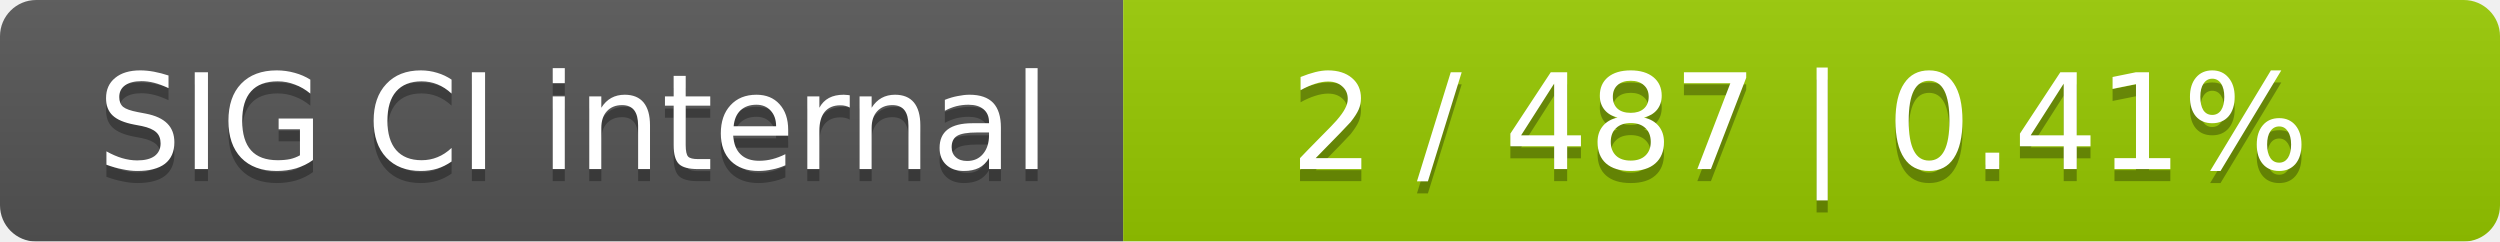
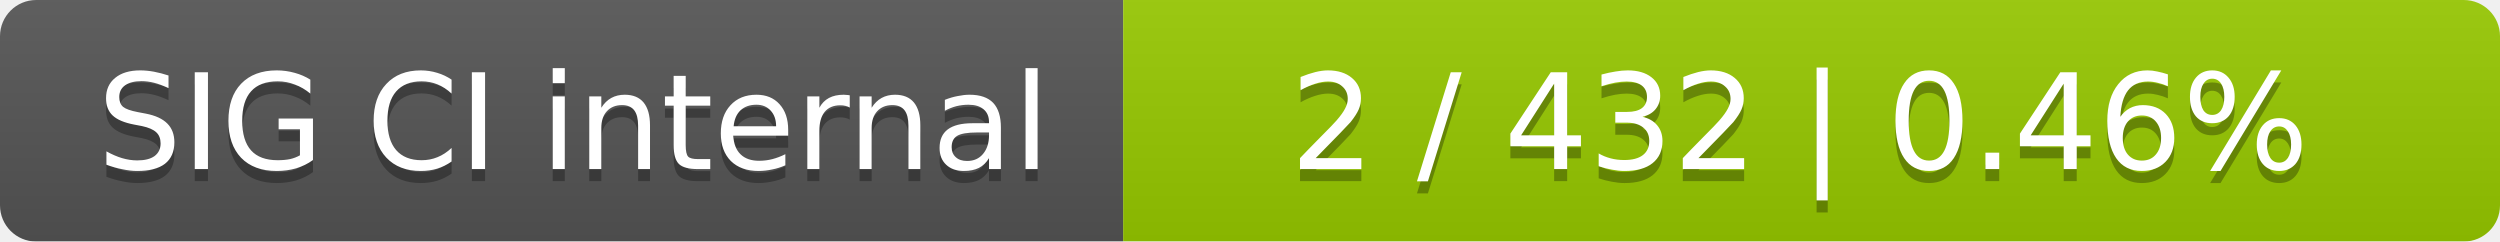
<svg xmlns="http://www.w3.org/2000/svg" width="207" height="20">
  <linearGradient id="smooth" x2="0" y2="100%">
    <stop offset="0" stop-color="#bbb" stop-opacity=".1" />
    <stop offset="1" stop-opacity=".1" />
  </linearGradient>
  <mask id="round">
    <rect width="207" height="20" rx="3" fill="#fff" />
  </mask>
  <g mask="url(#round)">
    <rect width="93" height="20" fill="#555" />
    <rect x="93" width="114" height="20" fill="#97ca00" />
    <rect width="207" height="20" fill="url(#smooth)" />
  </g>
  <g fill="#fff" text-anchor="middle" font-family="DejaVu Sans,Verdana,Geneva,sans-serif" font-size="11">
    <text x="47.5" y="15" fill="#010101" fill-opacity=".3">SIG CI internal</text>
    <text x="47.5" y="14">SIG CI internal</text>
-     <text x="149" y="15" fill="#010101" fill-opacity=".3">2 / 487    |    0.41%</text>
-     <text x="149" y="14">2 / 487    |    0.41%</text>
+     <text x="149" y="15" fill="#010101" fill-opacity=".3">2 / 432    |    0.46%</text>
+     <text x="149" y="14">2 / 432    |    0.46%</text>
  </g>
</svg>
